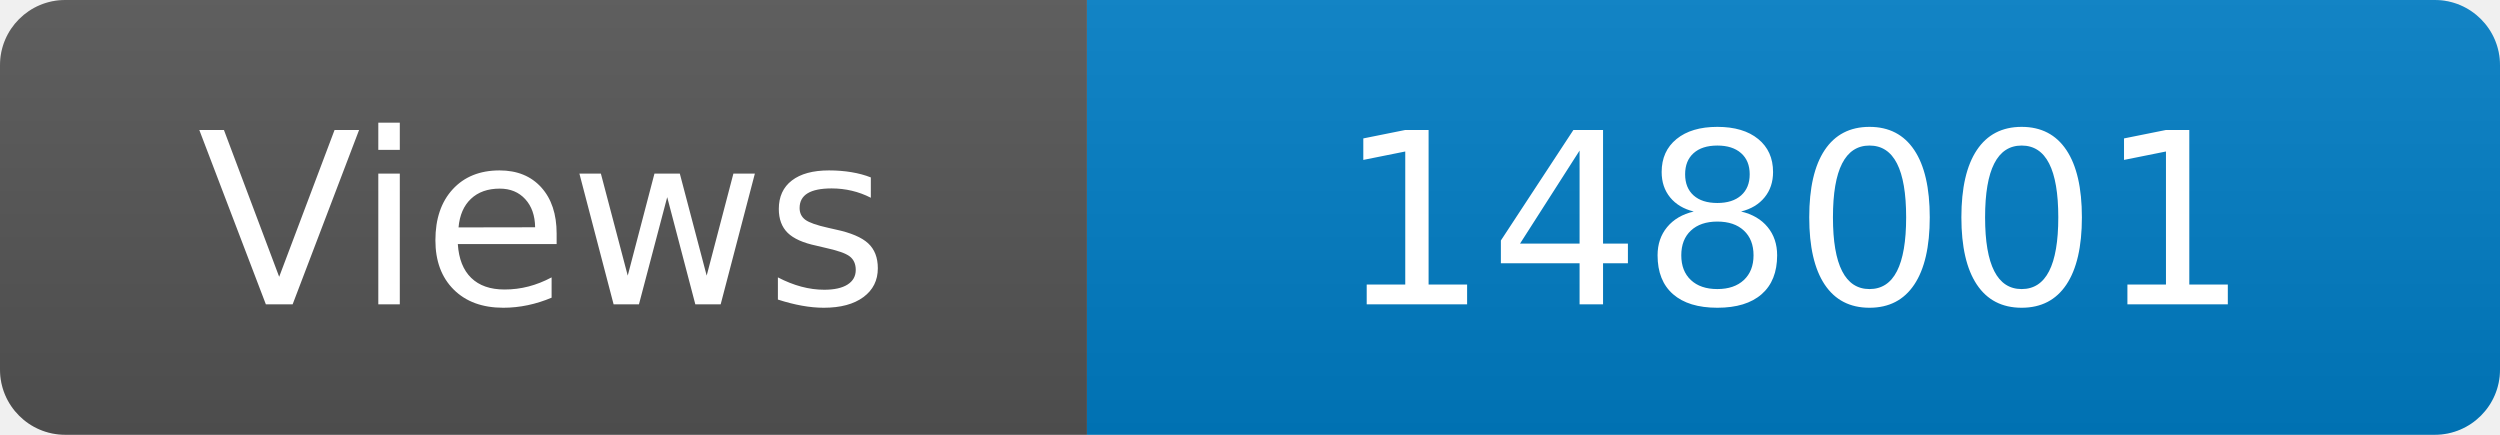
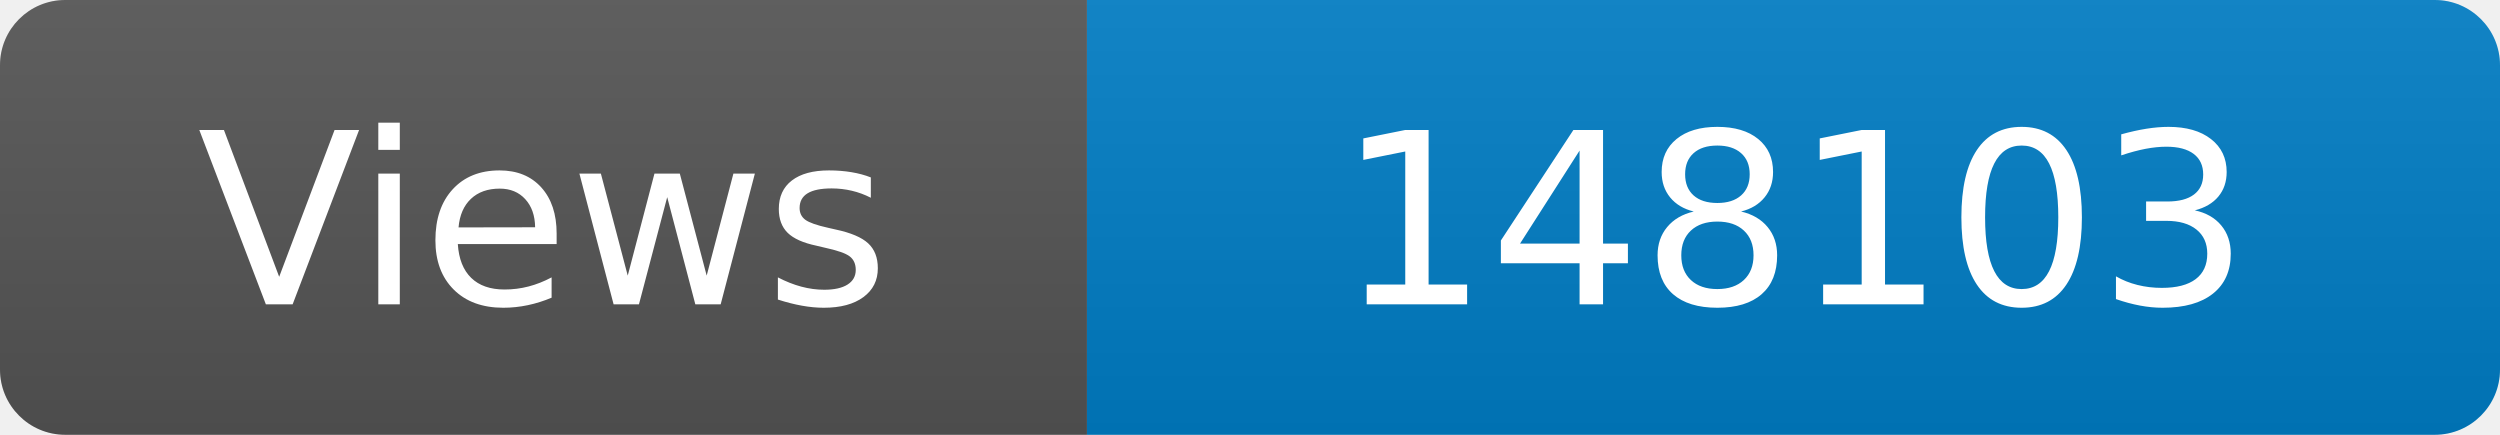
<svg xmlns="http://www.w3.org/2000/svg" width="115" height="20" role="img" aria-label="Maintained?: yes">
  <linearGradient id="s" x2="0" y2="100%">
    <stop offset="0" stop-color="#bbb" stop-opacity=".1" />
    <stop offset="1" stop-opacity=".1" />
  </linearGradient>
  <clipPath id="r">
    <rect width="115" height="20" rx="3" fill="#fff" />
  </clipPath>
  <g clip-path="url(#r)">
    <rect width="50" height="20" fill="#555" />
    <rect x="50" width="160" height="20" fill="#007ec6" />
    <rect width="115" height="20" fill="url(#s)" />
  </g>
  <g fill="#fff" text-anchor="middle" font-family="Verdana,Geneva,DejaVu Sans,sans-serif" font-size="110">
    <text x="250" y="140" transform="scale(.1)" fill="#fff">Views</text>
-     <text x="825" y="140" transform="scale(.1)" fill="#fff">148001</text>
+     <text x="825" y="140" transform="scale(.1)" fill="#fff">148103</text>
  </g>
</svg>
